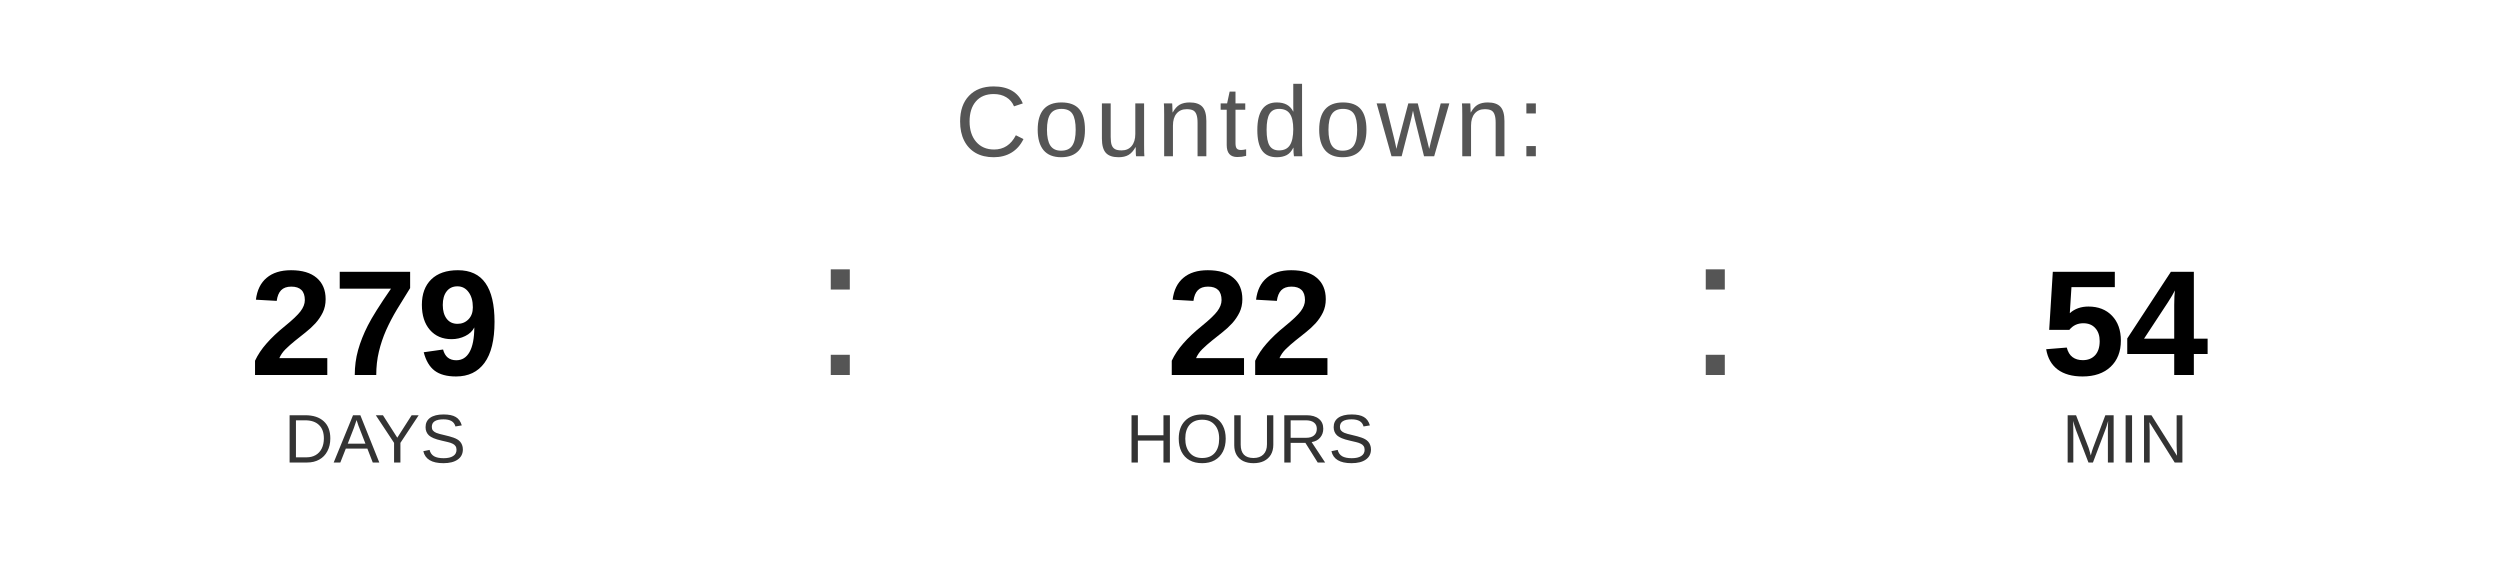
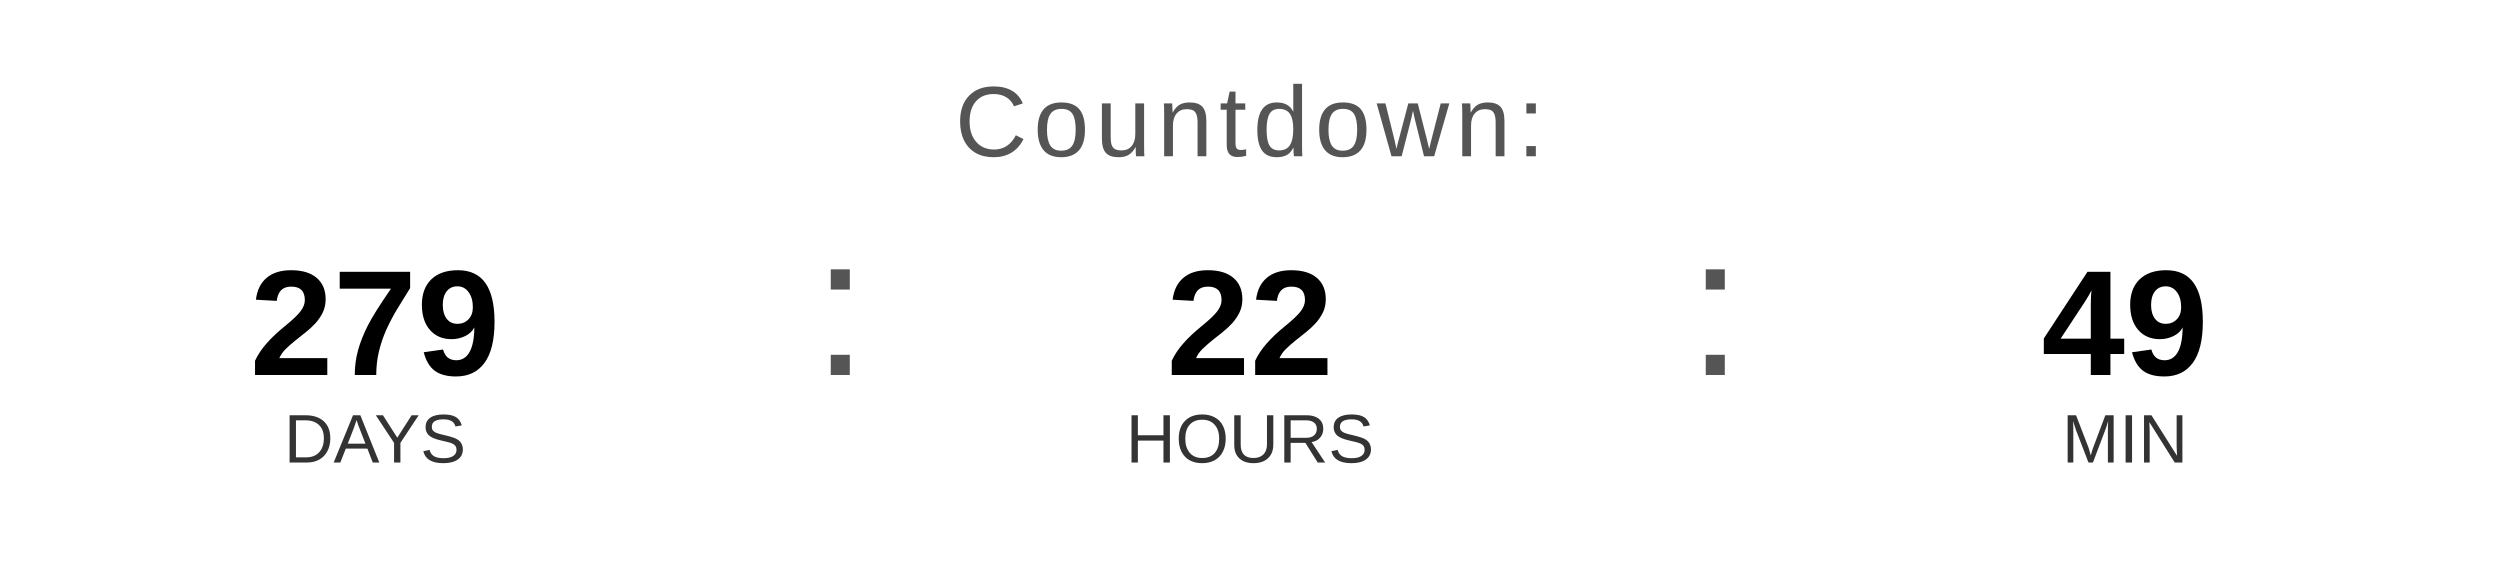
<svg xmlns="http://www.w3.org/2000/svg" width="400" height="90" viewBox="0 0 400 90">
  <text x="200" y="25" font-family="Arial, Helvetica, sans-serif" font-size="16" fill="#555555" text-anchor="middle" letter-spacing="1">
    Countdown:
  </text>
  <text x="60" y="60" font-family="Arial, Helvetica, sans-serif" font-size="24" font-weight="bold" fill="#000000" text-anchor="middle">279</text>
  <text x="60" y="74" font-family="Arial, Helvetica, sans-serif" font-size="11" fill="#333333" text-anchor="middle">DAYS</text>
  <text x="130" y="60" font-family="Arial, sans-serif" font-size="32" fill="#555555">:</text>
  <text x="200" y="60" font-family="Arial, Helvetica, sans-serif" font-size="24" font-weight="bold" fill="#000000" text-anchor="middle">22</text>
  <text x="200" y="74" font-family="Arial, Helvetica, sans-serif" font-size="11" fill="#333333" text-anchor="middle">HOURS</text>
  <text x="270" y="60" font-family="Arial, sans-serif" font-size="32" fill="#555555">:</text>
-   <text x="340" y="60" font-family="Arial, Helvetica, sans-serif" font-size="24" font-weight="bold" fill="#000000" text-anchor="middle">54</text>
+   <text x="340" y="60" font-family="Arial, Helvetica, sans-serif" font-size="24" font-weight="bold" fill="#000000" text-anchor="middle">49</text>
  <text x="340" y="74" font-family="Arial, Helvetica, sans-serif" font-size="11" fill="#333333" text-anchor="middle">MIN</text>
</svg>
